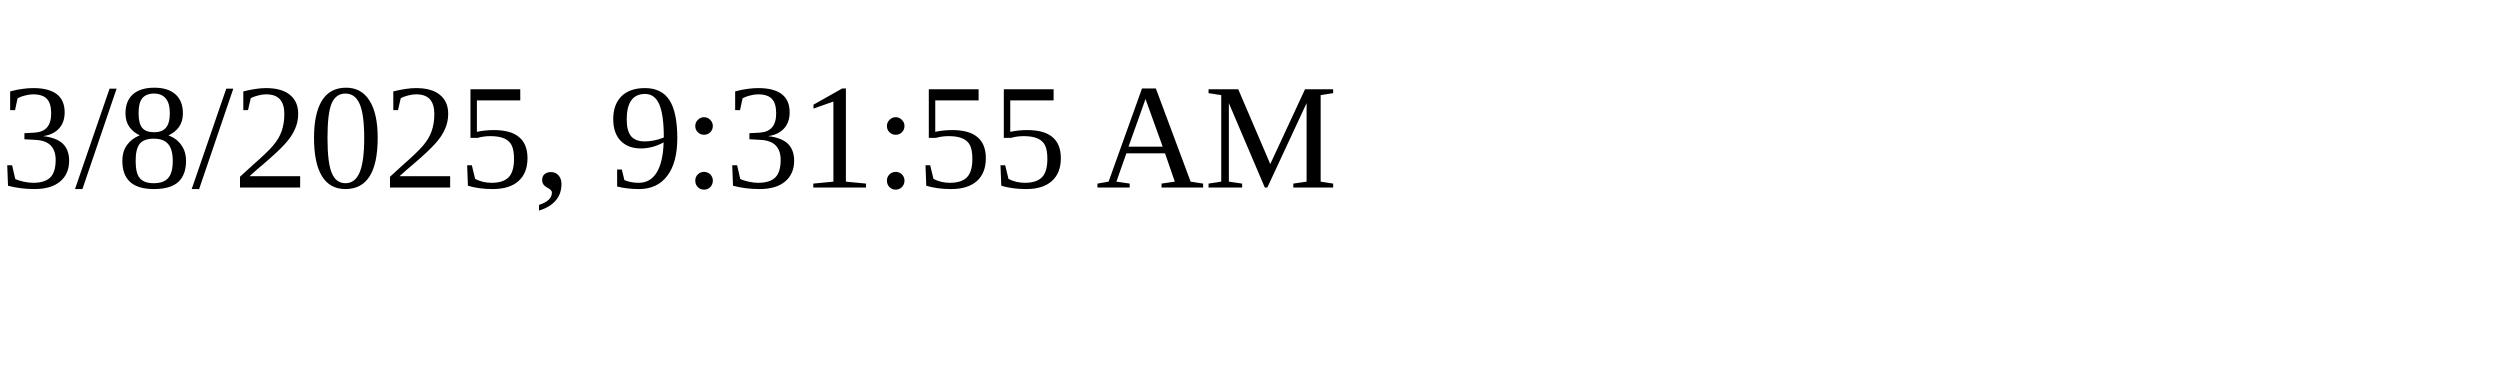
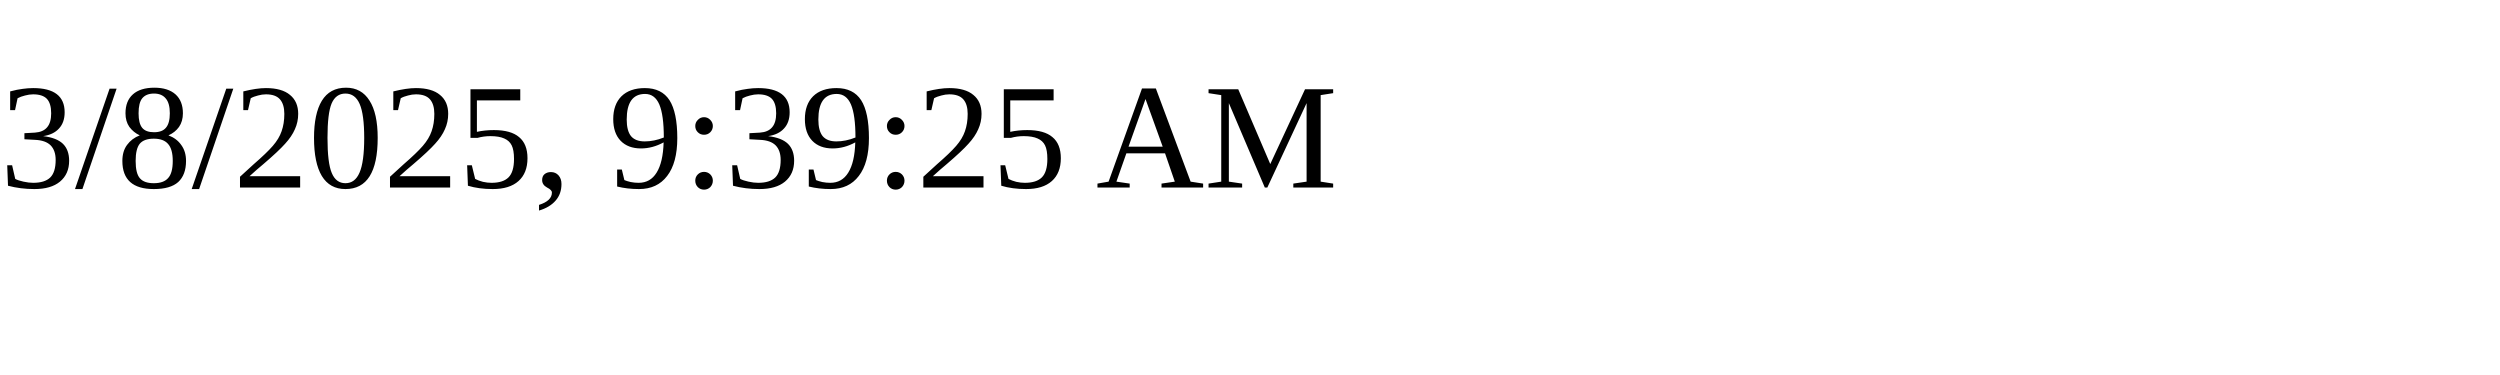
<svg xmlns="http://www.w3.org/2000/svg" height="30" width="200">
-   <text x="0" y="15">3/8/2025, 9:31:55 AM</text>
+   <text x="0" y="15">3/8/2025, 9:39:25 AM</text>
</svg>
